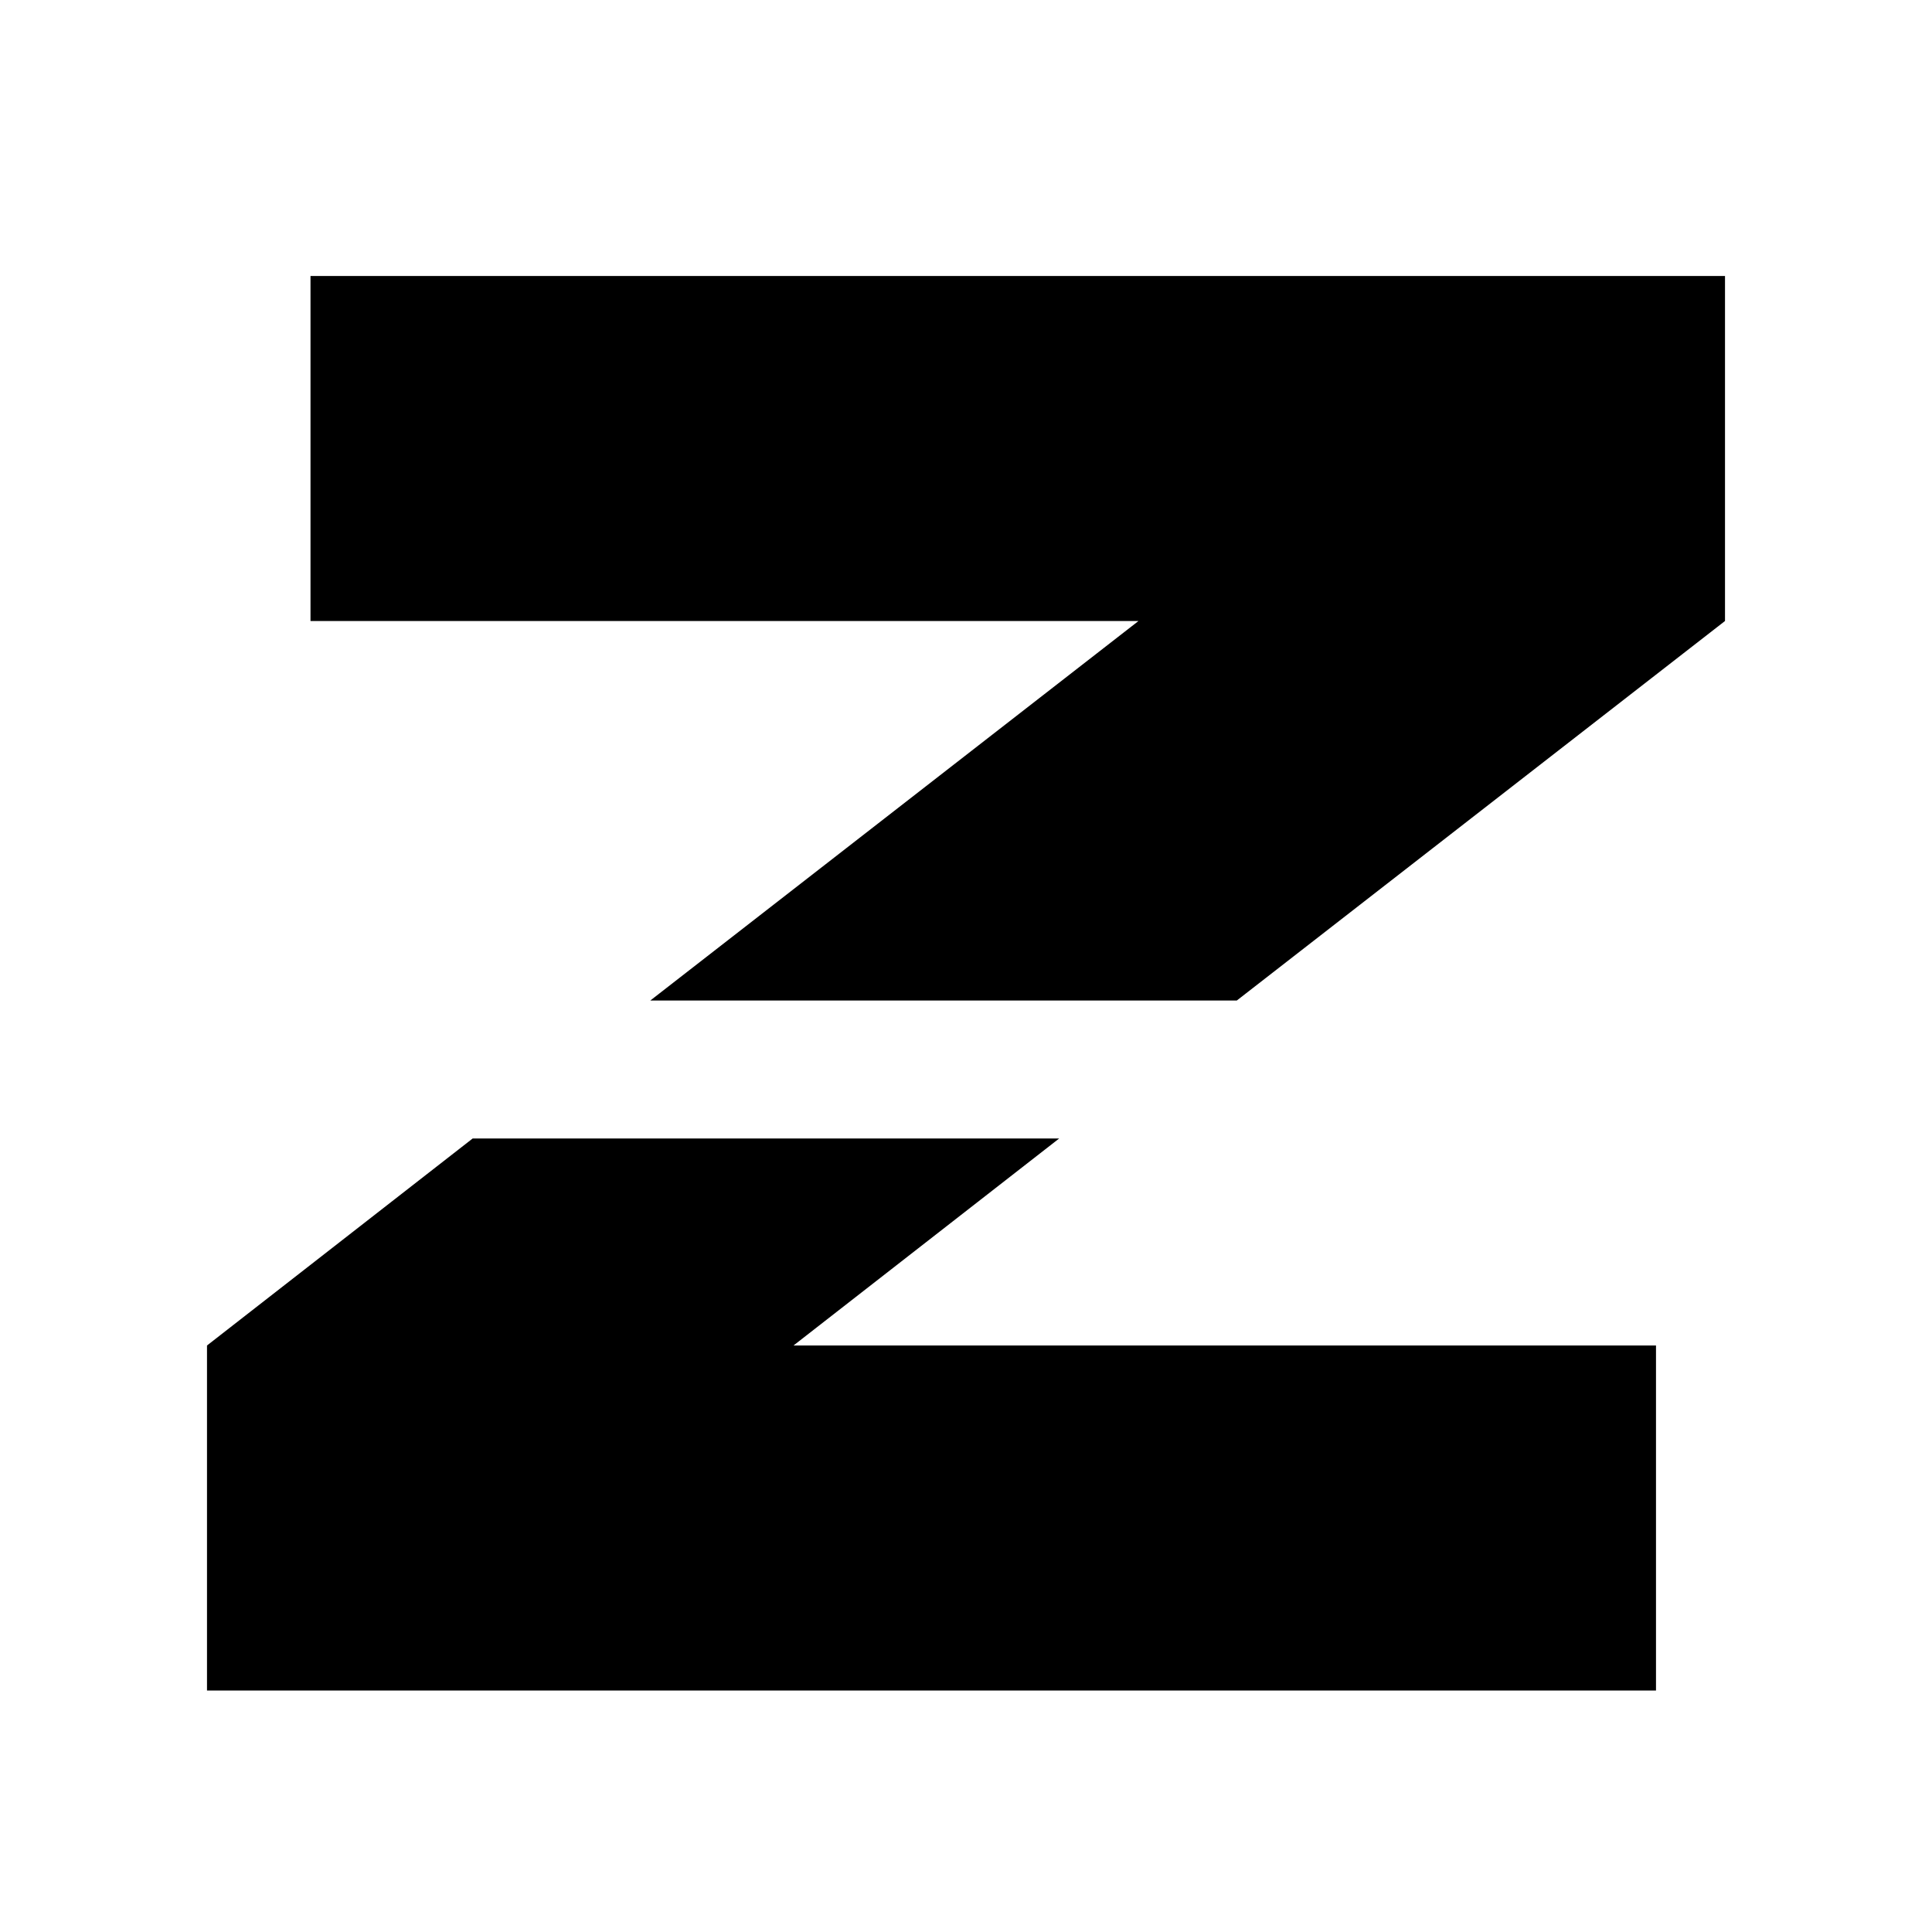
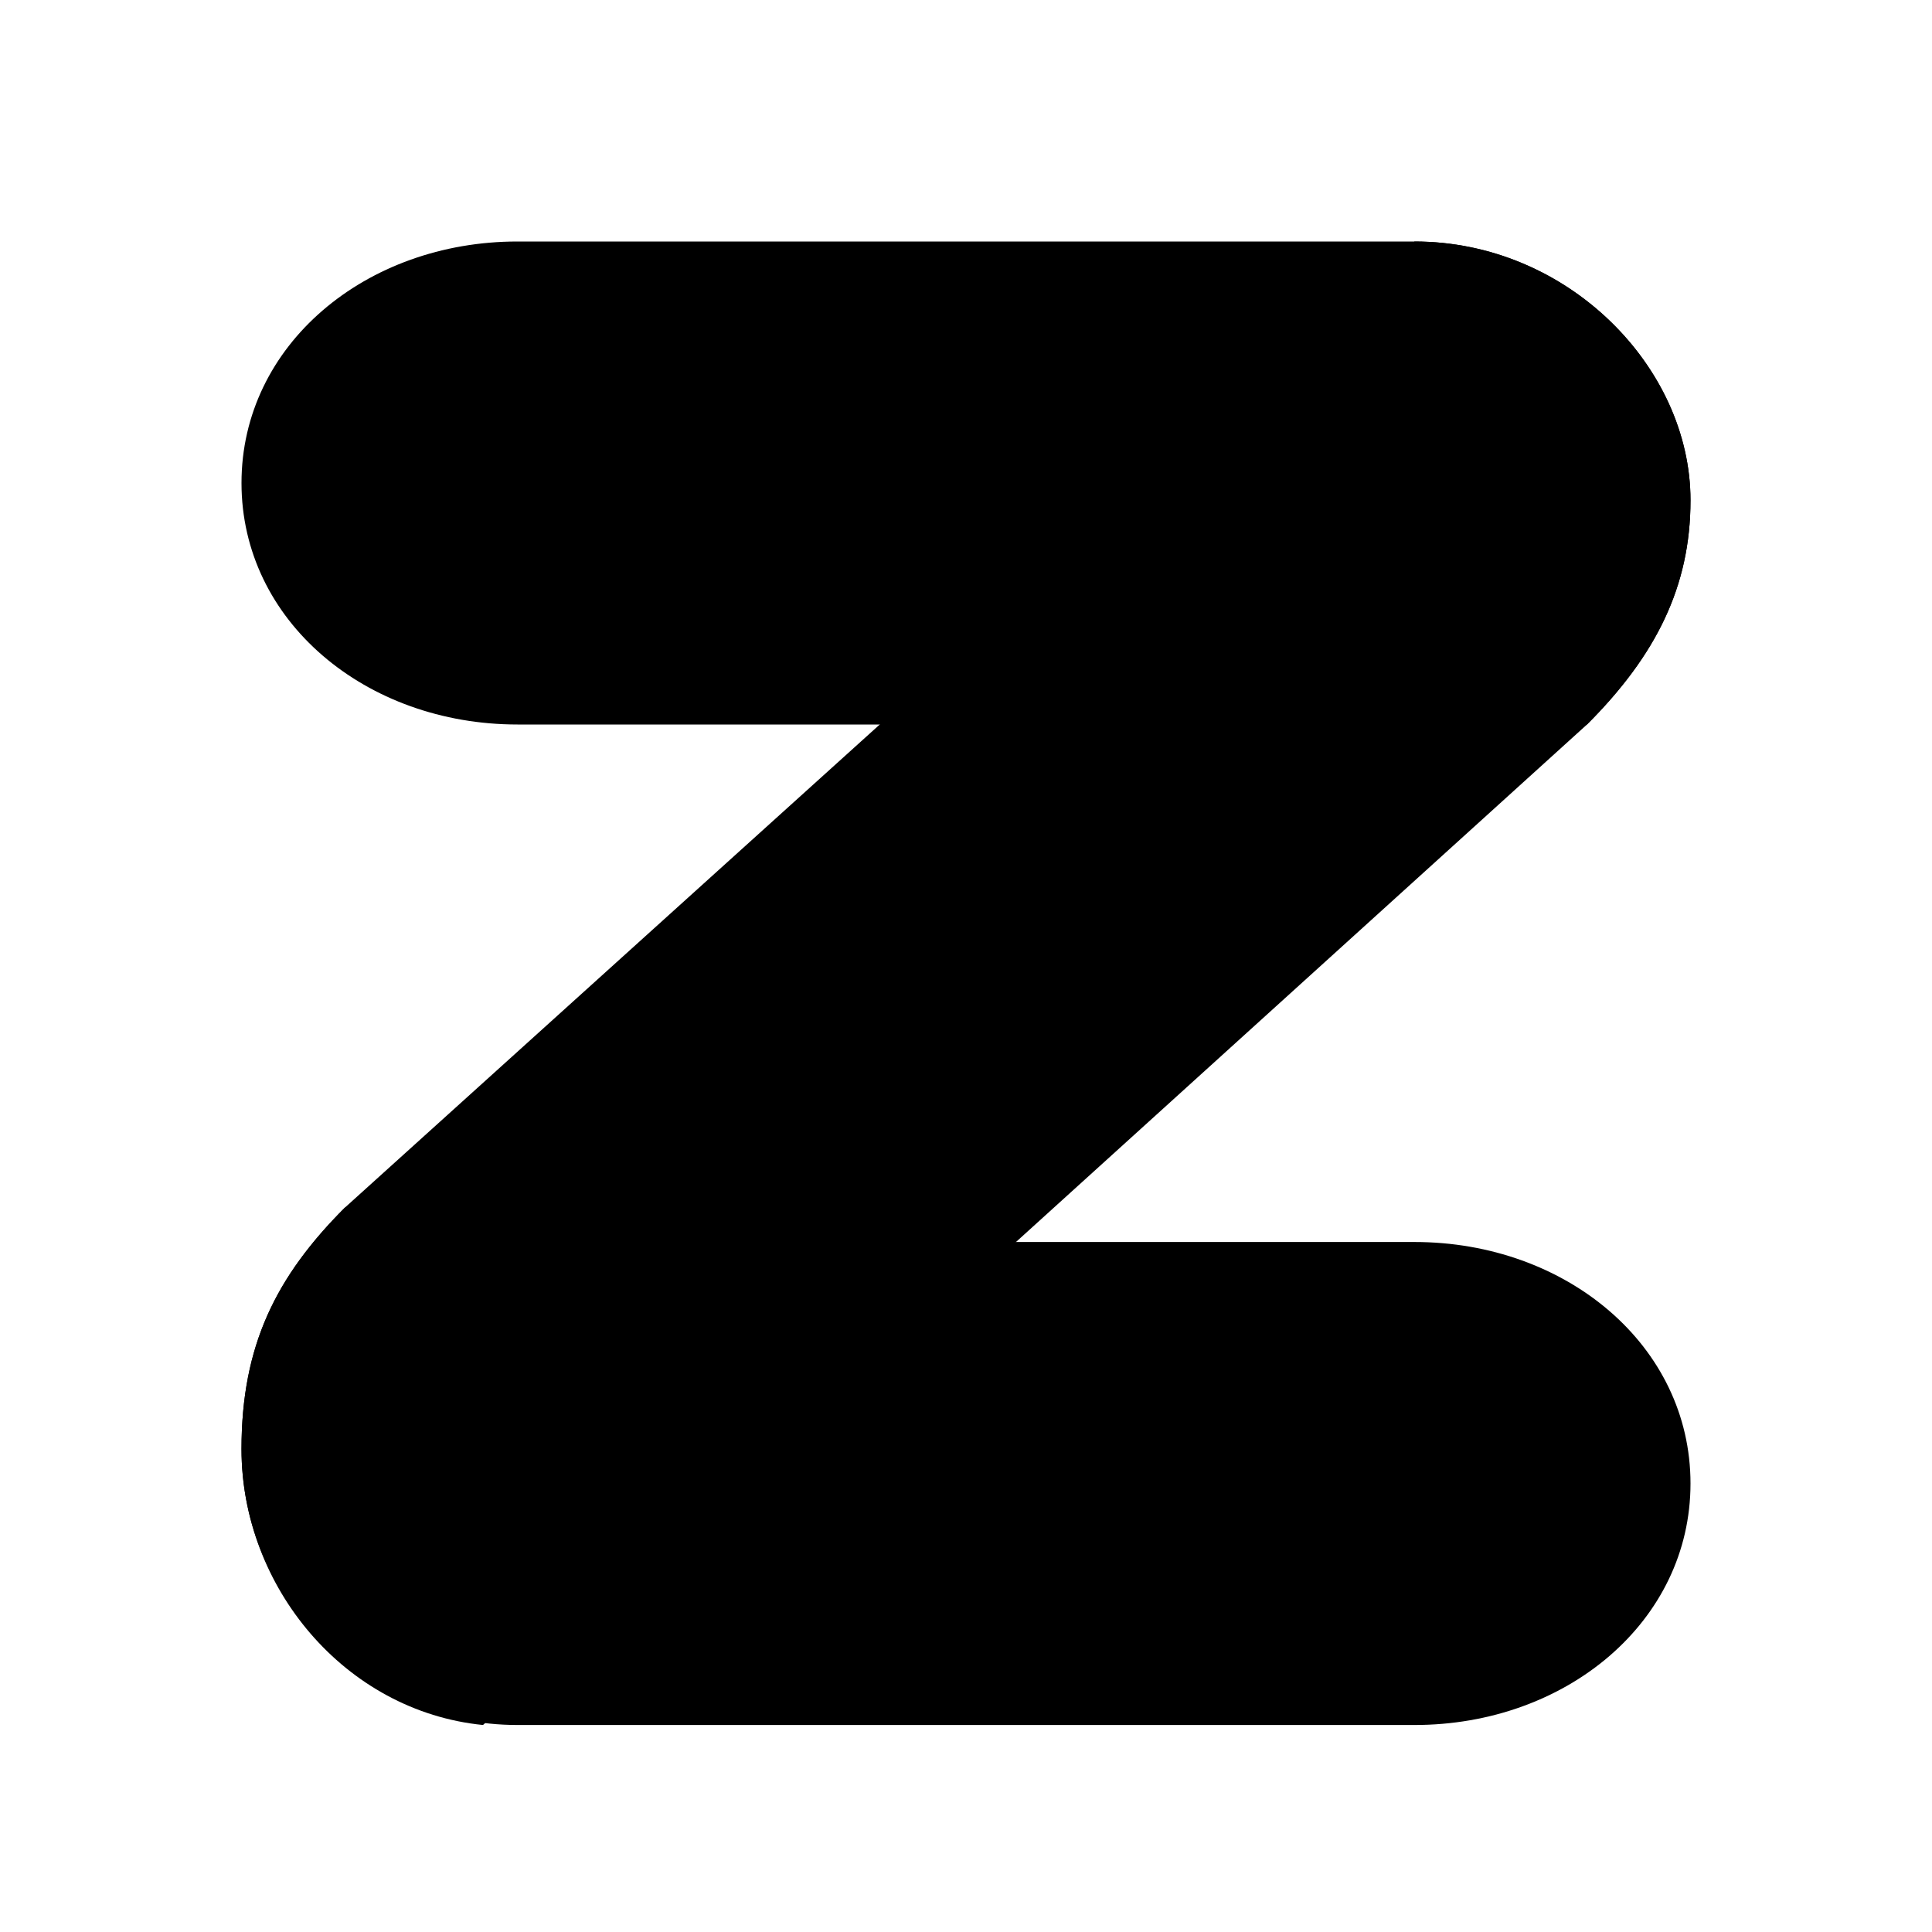
<svg xmlns="http://www.w3.org/2000/svg" width="44" height="44" viewBox="4 4 56 56">
-   <path d="M13 12H54V22L39.85 33H22.85L37 22H13Z M34.7 37H17.7L10 43V53H52V43H27Z" fill="#000" />
+   <path d="M19 11H45C49.4 11 53 14.6 53 18.5C53 21 52 23 50 25H19C14.6 25 11 22 11 18S14.6 11 19 11Z" fill="#000" />
+   <path d="M19 40H45C49.4 40 53 43 53 47S49.4 54 45 54H19C14.6 54 11 50.4 11 46C11 43 12 41 14 39Z" fill="#000" />
+   <path d="M45 11C49.5 11 53 14.7 53 18.5C53 21 52 23 50 25L18 54C14 53.6 11 50 11 46C11 43 12 41 14 39Z" fill="#000" />
</svg>
